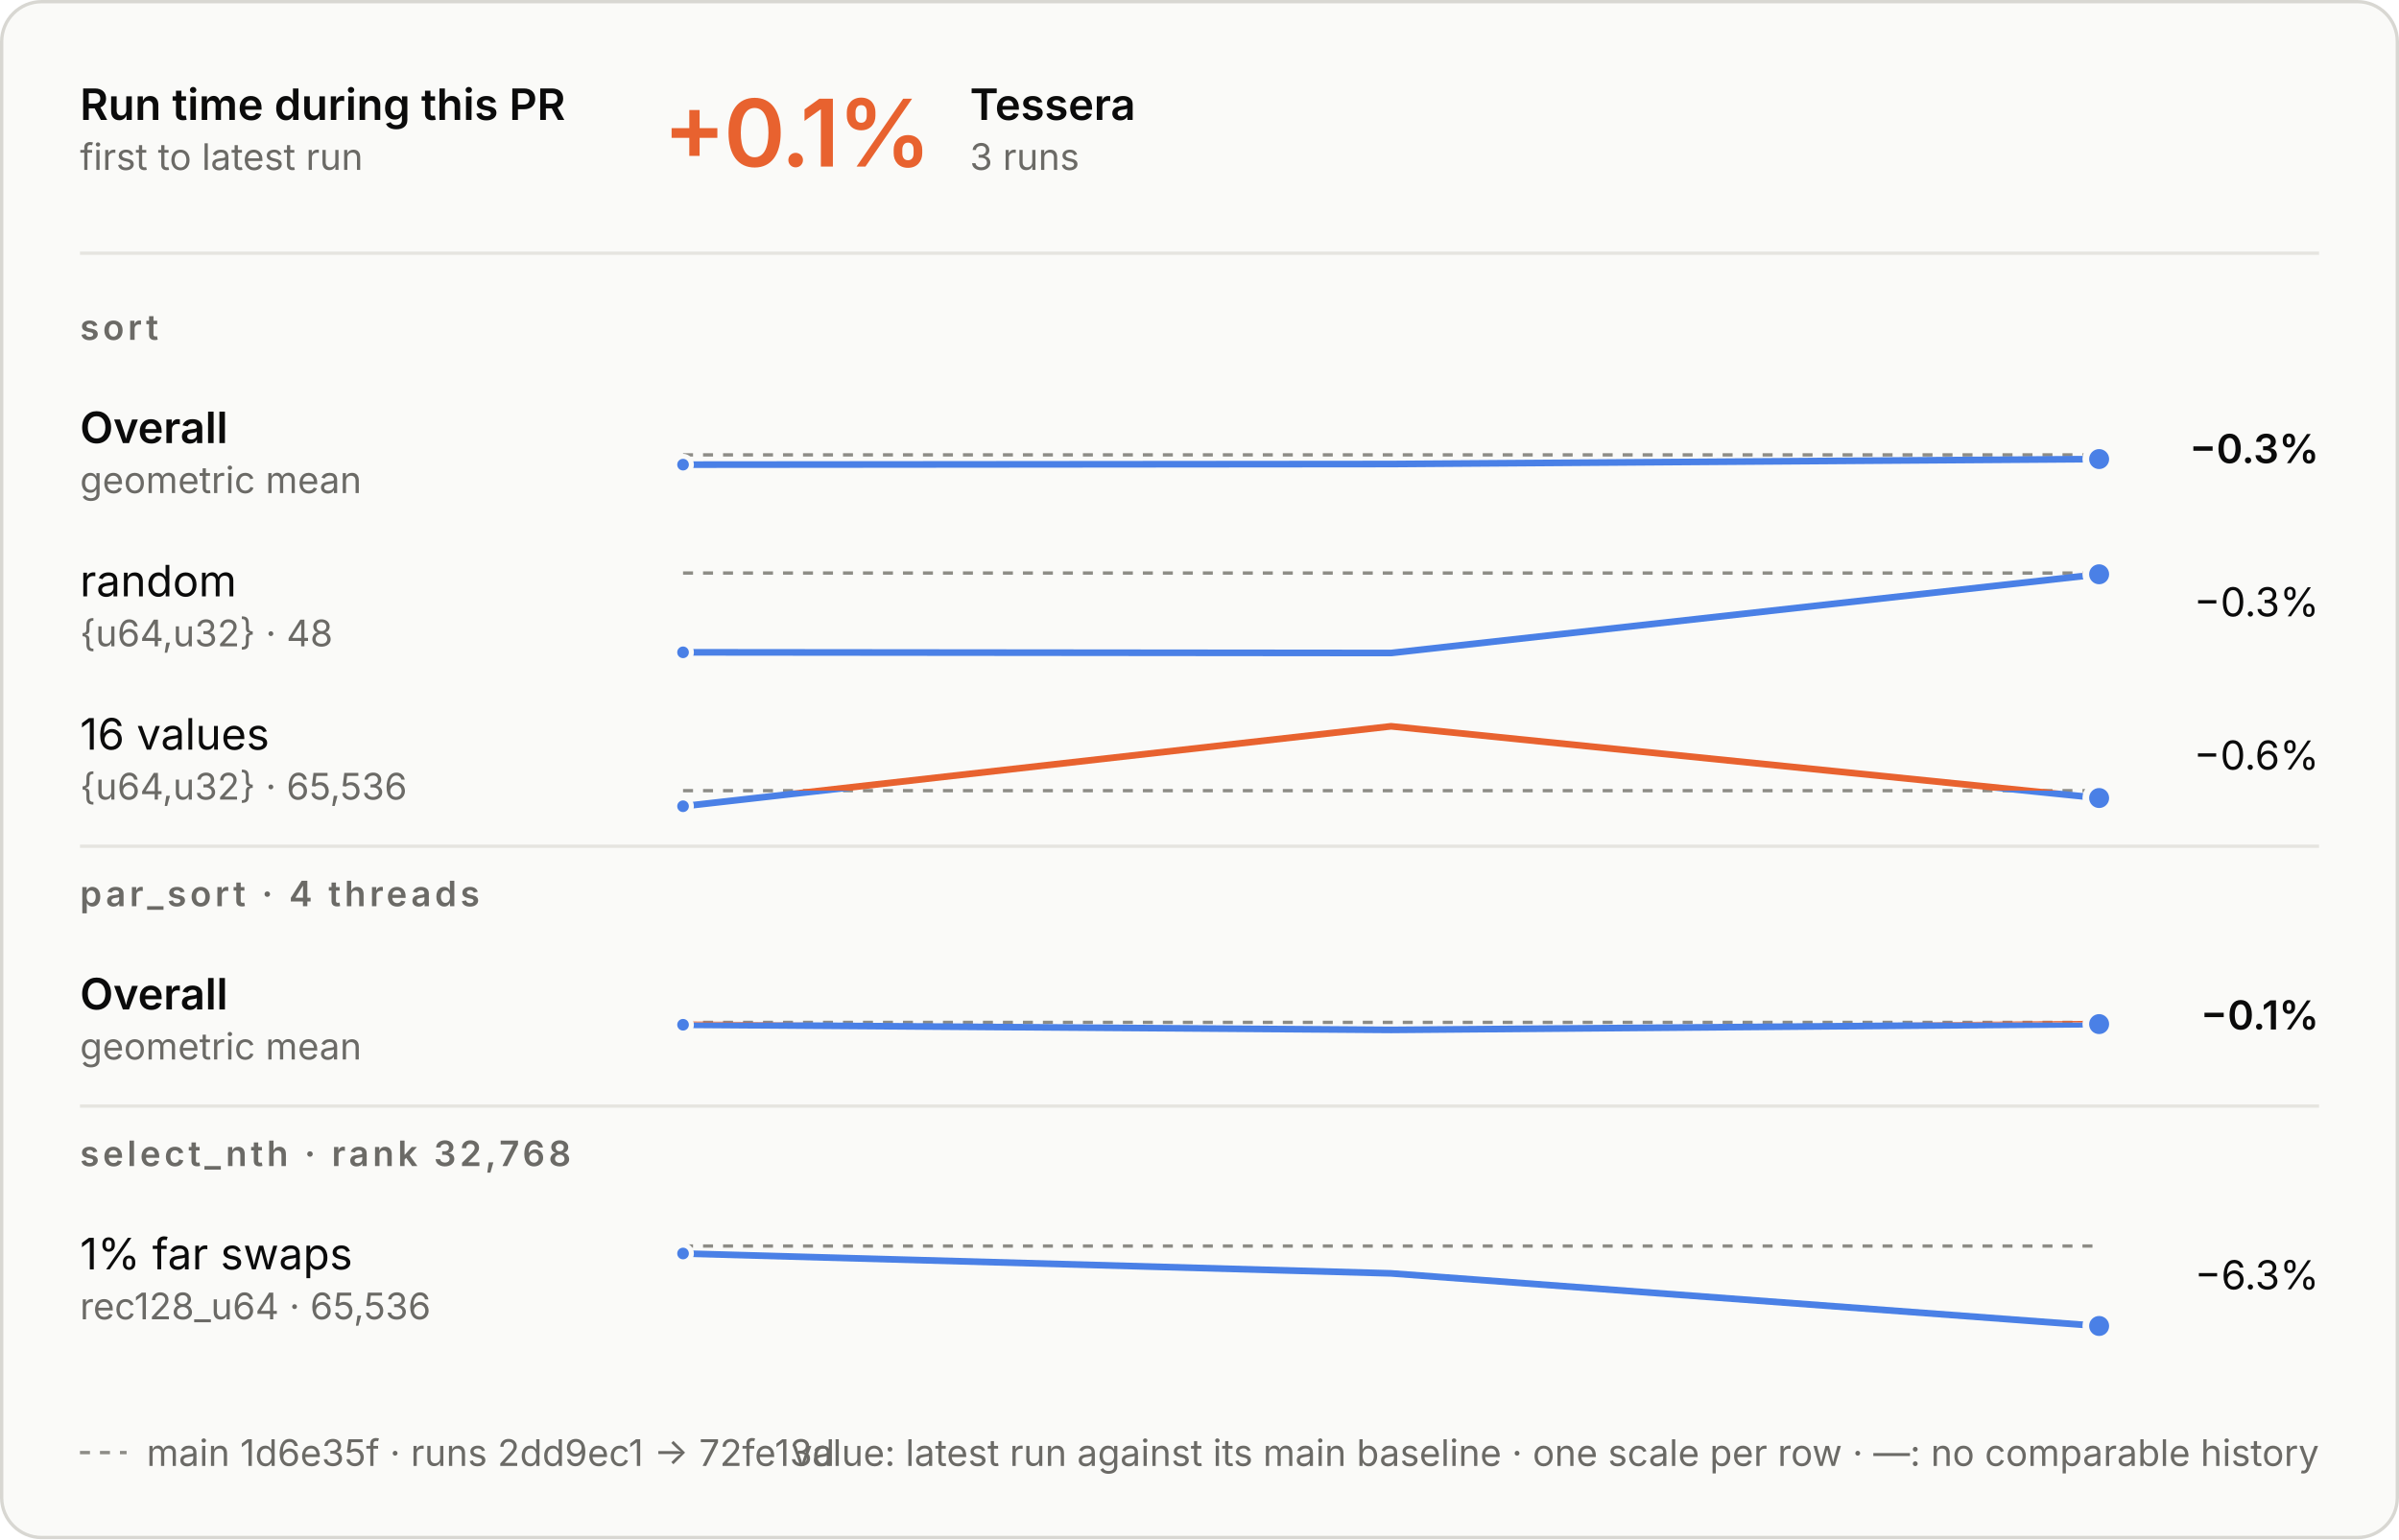
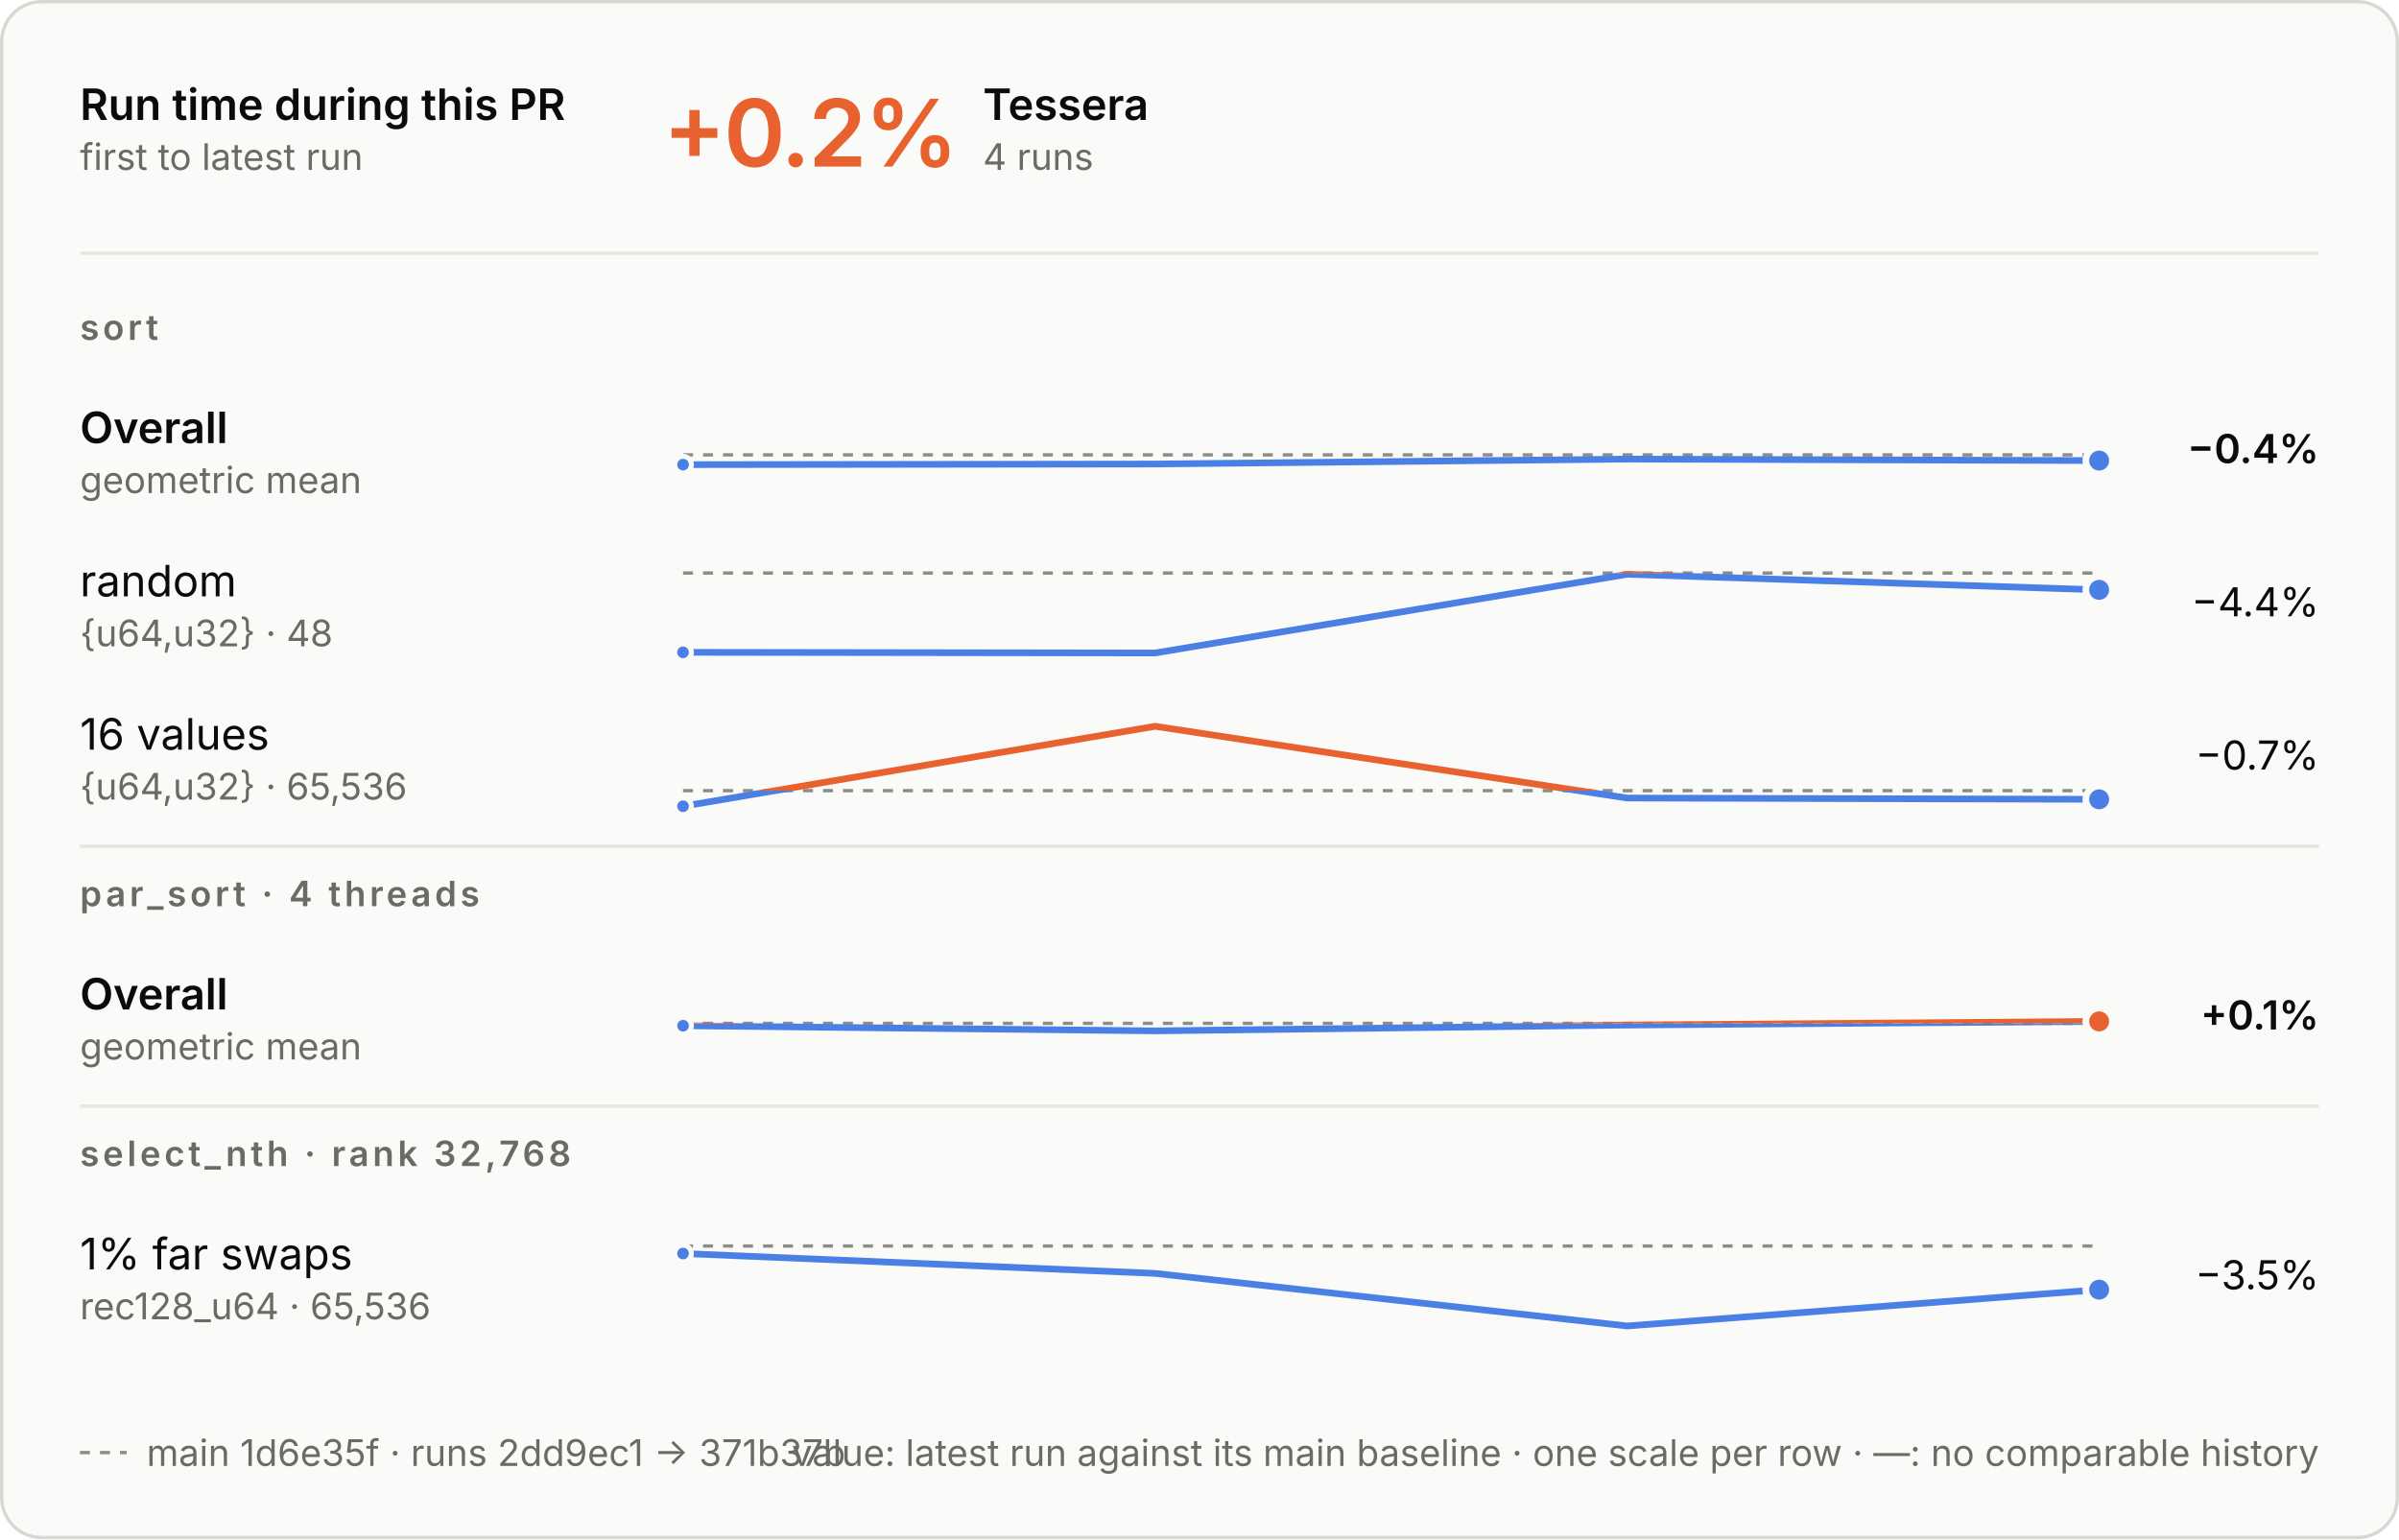
<svg xmlns="http://www.w3.org/2000/svg" aria-describedby="d" aria-labelledby="t" role="img" style="font-family:Inter, -apple-system, BlinkMacSystemFont, &quot;Segoe UI&quot;, Helvetica, Arial, sans-serif;font-size:13px;background:none" viewBox="0 0 720 462" height="462" width="720" text-anchor="middle" font-size="10" font-family="system-ui, sans-serif" fill="currentColor" class="benchmark-figure">
  <style>:where(.benchmark-figure) {
  --plot-background: white;
  display: block;
  height: auto;
  height: intrinsic;
  max-width: 100%;
}
:where(.benchmark-figure text),
:where(.benchmark-figure tspan) {
  white-space: pre;
}</style>
  <g class="figure-fill-panel figure-stroke-border" stroke="#d8d7d2" fill="#fafaf8" aria-label="rect">
    <rect rx="12" height="461" width="719" y="0.5" x="0.5" />
  </g>
  <style>
    .benchmark-figure { font-feature-settings: "tnum", "cv11"; }
    .benchmark-figure [font-size="10.5"] { letter-spacing: 1.1px; }
    .benchmark-figure [font-size="28"] { font-feature-settings: "pnum"; letter-spacing: -.6px; }
    @media (prefers-color-scheme: dark) { .benchmark-figure .figure-fill-panel { fill: #1e1e1d; }
.benchmark-figure .figure-fill-ink { fill: #e8e7e3; }
.benchmark-figure .figure-fill-muted { fill: #a3a29b; }
.benchmark-figure .figure-stroke-border { stroke: #3a3a37; }
.benchmark-figure .figure-stroke-axis { stroke: #6f6e69; }
.benchmark-figure .figure-stroke-panel { stroke: #1e1e1d; }
.benchmark-figure .figure-stroke-rule { stroke: #30302e; } }
    html:not(.dark) .benchmark-figure .figure-fill-panel { fill: #fafaf8; }
html.dark .benchmark-figure .figure-fill-panel { fill: #1e1e1d; }
html:not(.dark) .benchmark-figure .figure-fill-ink { fill: #0b0b0b; }
html.dark .benchmark-figure .figure-fill-ink { fill: #e8e7e3; }
html:not(.dark) .benchmark-figure .figure-fill-muted { fill: #6b6a66; }
html.dark .benchmark-figure .figure-fill-muted { fill: #a3a29b; }
html:not(.dark) .benchmark-figure .figure-stroke-border { stroke: #d8d7d2; }
html.dark .benchmark-figure .figure-stroke-border { stroke: #3a3a37; }
html:not(.dark) .benchmark-figure .figure-stroke-axis { stroke: #8d8c86; }
html.dark .benchmark-figure .figure-stroke-axis { stroke: #6f6e69; }
html:not(.dark) .benchmark-figure .figure-stroke-panel { stroke: #fafaf8; }
html.dark .benchmark-figure .figure-stroke-panel { stroke: #1e1e1d; }
html:not(.dark) .benchmark-figure .figure-stroke-rule { stroke: #e6e5e0; }
html.dark .benchmark-figure .figure-stroke-rule { stroke: #30302e; }
  </style>
  <g class="figure-stroke-axis" stroke-dasharray="3 3" stroke="#8d8c86" aria-label="rule">
    <line y2="136.534" y1="136.534" x2="630" x1="205" />
  </g>
  <clipPath id="benchmark-clip-0">
    <rect height="16.466" width="425" y="136.534" x="205" />
  </clipPath>
  <g clip-path="url(#benchmark-clip-0)" aria-label="line">
    <g stroke-linecap="round" stroke-linejoin="round" stroke-width="2" stroke="#4a80e6" fill="none">
-       <path d="M205,139.466L417.5,139.281L630,137.793" />
+       <path d="M205,139.466L346.667,139.281L488.333,137.793L630,138.247" />
    </g>
  </g>
  <clipPath id="benchmark-clip-1">
    <rect height="13.534" width="425" y="123" x="205" />
  </clipPath>
  <g clip-path="url(#benchmark-clip-1)" aria-label="line">
    <g stroke-linecap="round" stroke-linejoin="round" stroke-width="2" stroke="#e8622f" fill="none">
-       <path d="M205,139.466L417.5,139.281L630,137.793" />
+       <path d="M205,139.466L346.667,139.281L488.333,137.793L630,138.247" />
    </g>
  </g>
  <g class="figure-stroke-panel" stroke-width="1.5" stroke="#fafaf8" fill="#4a80e6" aria-label="dot">
    <circle r="2.5" cy="139.466" cx="205" />
  </g>
  <g class="figure-stroke-panel" stroke-width="2" stroke="#fafaf8" fill="#4a80e6" aria-label="dot">
-     <circle r="4" cy="137.793" cx="630" />
+     <circle r="4" cy="138.247" cx="630" />
  </g>
  <g class="figure-stroke-axis" stroke-dasharray="3 3" stroke="#8d8c86" aria-label="rule">
    <line y2="172" y1="172" x2="630" x1="205" />
  </g>
  <clipPath id="benchmark-clip-2">
    <rect height="27" width="425" y="172" x="205" />
  </clipPath>
  <g clip-path="url(#benchmark-clip-2)" aria-label="line">
    <g stroke-linecap="round" stroke-linejoin="round" stroke-width="2" stroke="#4a80e6" fill="none">
-       <path d="M205,195.797L417.5,196L630,172.373" />
+       <path d="M205,195.797L346.667,196L488.333,172.373L630,177.049" />
    </g>
  </g>
  <clipPath id="benchmark-clip-3">
    <rect height="3" width="425" y="169" x="205" />
  </clipPath>
  <g clip-path="url(#benchmark-clip-3)" aria-label="line">
    <g stroke-linecap="round" stroke-linejoin="round" stroke-width="2" stroke="#e8622f" fill="none">
-       <path d="M205,195.797L417.5,196L630,172.373" />
+       <path d="M205,195.797L346.667,196L488.333,172.373L630,177.049" />
    </g>
  </g>
  <g class="figure-stroke-panel" stroke-width="1.5" stroke="#fafaf8" fill="#4a80e6" aria-label="dot">
    <circle r="2.5" cy="195.797" cx="205" />
  </g>
  <g class="figure-stroke-panel" stroke-width="2" stroke="#fafaf8" fill="#4a80e6" aria-label="dot">
-     <circle r="4" cy="172.373" cx="630" />
+     <circle r="4" cy="177.049" cx="630" />
  </g>
  <g class="figure-stroke-axis" stroke-dasharray="3 3" stroke="#8d8c86" aria-label="rule">
    <line y2="237.319" y1="237.319" x2="630" x1="205" />
  </g>
  <clipPath id="benchmark-clip-4">
    <rect height="7.681" width="425" y="237.319" x="205" />
  </clipPath>
  <g clip-path="url(#benchmark-clip-4)" aria-label="line">
    <g stroke-linecap="round" stroke-linejoin="round" stroke-width="2" stroke="#4a80e6" fill="none">
-       <path d="M205,242L417.5,218L630,239.533" />
+       <path d="M205,242L346.667,218L488.333,239.533L630,239.92" />
    </g>
  </g>
  <clipPath id="benchmark-clip-5">
    <rect height="22.319" width="425" y="215" x="205" />
  </clipPath>
  <g clip-path="url(#benchmark-clip-5)" aria-label="line">
    <g stroke-linecap="round" stroke-linejoin="round" stroke-width="2" stroke="#e8622f" fill="none">
-       <path d="M205,242L417.5,218L630,239.533" />
+       <path d="M205,242L346.667,218L488.333,239.533L630,239.92" />
    </g>
  </g>
  <g class="figure-stroke-panel" stroke-width="1.5" stroke="#fafaf8" fill="#4a80e6" aria-label="dot">
    <circle r="2.5" cy="242" cx="205" />
  </g>
  <g class="figure-stroke-panel" stroke-width="2" stroke="#fafaf8" fill="#4a80e6" aria-label="dot">
-     <circle r="4" cy="239.533" cx="630" />
-   </g>
-   <g class="figure-stroke-axis" stroke-dasharray="3 3" stroke="#8d8c86" aria-label="rule">
-     <line y2="306.87" y1="306.87" x2="630" x1="205" />
+     <circle r="4" cy="239.92" cx="630" />
+   </g>
+   <g class="figure-stroke-axis" stroke-dasharray="3 3" stroke="#8d8c86" aria-label="rule">
+     <line y2="307.162" y1="307.162" x2="630" x1="205" />
  </g>
  <clipPath id="benchmark-clip-6">
-     <rect height="16.13" width="425" y="306.87" x="205" />
+     <rect height="15.838" width="425" y="307.162" x="205" />
  </clipPath>
  <g clip-path="url(#benchmark-clip-6)" aria-label="line">
    <g stroke-linecap="round" stroke-linejoin="round" stroke-width="2" stroke="#4a80e6" fill="none">
-       <path d="M205,307.585L417.5,309.13L630,307.389" />
+       <path d="M205,307.877L346.667,309.423L488.333,307.681L630,306.577" />
    </g>
  </g>
  <clipPath id="benchmark-clip-7">
-     <rect height="13.87" width="425" y="293" x="205" />
+     <rect height="14.162" width="425" y="293" x="205" />
  </clipPath>
  <g clip-path="url(#benchmark-clip-7)" aria-label="line">
    <g stroke-linecap="round" stroke-linejoin="round" stroke-width="2" stroke="#e8622f" fill="none">
-       <path d="M205,307.585L417.5,309.13L630,307.389" />
-     </g>
-   </g>
-   <g class="figure-stroke-panel" stroke-width="1.5" stroke="#fafaf8" fill="#4a80e6" aria-label="dot">
-     <circle r="2.5" cy="307.585" cx="205" />
-   </g>
-   <g class="figure-stroke-panel" stroke-width="2" stroke="#fafaf8" fill="#4a80e6" aria-label="dot">
-     <circle r="4" cy="307.389" cx="630" />
+       <path d="M205,307.877L346.667,309.423L488.333,307.681L630,306.577" />
+     </g>
+   </g>
+   <g class="figure-stroke-panel" stroke-width="1.5" stroke="#fafaf8" fill="#4a80e6" aria-label="dot">
+     <circle r="2.5" cy="307.877" cx="205" />
+   </g>
+   <g class="figure-stroke-panel" stroke-width="2" stroke="#fafaf8" fill="#e8622f" aria-label="dot">
+     <circle r="4" cy="306.577" cx="630" />
  </g>
  <g class="figure-stroke-axis" stroke-dasharray="3 3" stroke="#8d8c86" aria-label="rule">
    <line y2="374" y1="374" x2="630" x1="205" />
  </g>
  <clipPath id="benchmark-clip-8">
    <rect height="27" width="425" y="374" x="205" />
  </clipPath>
  <g clip-path="url(#benchmark-clip-8)" aria-label="line">
    <g stroke-linecap="round" stroke-linejoin="round" stroke-width="2" stroke="#4a80e6" fill="none">
-       <path d="M205,376.245L417.5,382.212L630,398" />
+       <path d="M205,376.245L346.667,382.212L488.333,398L630,387.099" />
    </g>
  </g>
  <clipPath id="benchmark-clip-9">
    <rect height="3" width="425" y="371" x="205" />
  </clipPath>
  <g clip-path="url(#benchmark-clip-9)" aria-label="line">
    <g stroke-linecap="round" stroke-linejoin="round" stroke-width="2" stroke="#e8622f" fill="none">
-       <path d="M205,376.245L417.5,382.212L630,398" />
+       <path d="M205,376.245L346.667,382.212L488.333,398L630,387.099" />
    </g>
  </g>
  <g class="figure-stroke-panel" stroke-width="1.5" stroke="#fafaf8" fill="#4a80e6" aria-label="dot">
    <circle r="2.5" cy="376.245" cx="205" />
  </g>
  <g class="figure-stroke-panel" stroke-width="2" stroke="#fafaf8" fill="#4a80e6" aria-label="dot">
-     <circle r="4" cy="398" cx="630" />
+     <circle r="4" cy="387.099" cx="630" />
  </g>
  <g class="figure-fill-ink" font-weight="600" font-size="13" text-anchor="start" fill="#0b0b0b" aria-label="text">
    <text transform="translate(24,36)">Run time during this PR</text>
  </g>
  <g class="figure-fill-muted" font-weight="400" font-size="11" text-anchor="start" fill="#6b6a66" aria-label="text">
    <text transform="translate(24,51)">first to latest run</text>
  </g>
  <g class="figure-stroke-rule" stroke="#e6e5e0" aria-label="rule">
    <line y2="76" y1="76" x2="696" x1="24" />
  </g>
  <g font-weight="600" font-size="28" text-anchor="start" fill="#e8622f" aria-label="text">
-     <text transform="translate(199,50)">+0.1%</text>
-   </g>
-   <g class="figure-fill-ink" font-weight="600" font-size="13" text-anchor="start" fill="#0b0b0b" aria-label="text">
-     <text transform="translate(291.08,36)">Tessera</text>
-   </g>
-   <g class="figure-fill-muted" font-weight="400" font-size="11" text-anchor="start" fill="#6b6a66" aria-label="text">
-     <text transform="translate(291.08,51)">3 runs</text>
+     <text transform="translate(199,50)">+0.2%</text>
+   </g>
+   <g class="figure-fill-ink" font-weight="600" font-size="13" text-anchor="start" fill="#0b0b0b" aria-label="text">
+     <text transform="translate(295,36)">Tessera</text>
+   </g>
+   <g class="figure-fill-muted" font-weight="400" font-size="11" text-anchor="start" fill="#6b6a66" aria-label="text">
+     <text transform="translate(295,51)">4 runs</text>
  </g>
  <g class="figure-fill-muted" font-weight="600" font-size="10.5" text-anchor="start" fill="#6b6a66" aria-label="text">
    <text transform="translate(24,102)">sort</text>
  </g>
  <g class="figure-fill-ink" font-weight="600" font-size="13" text-anchor="start" fill="#0b0b0b" aria-label="text">
    <text transform="translate(24,133)">Overall</text>
  </g>
  <g class="figure-fill-muted" font-weight="400" font-size="11" text-anchor="start" fill="#6b6a66" aria-label="text">
    <text transform="translate(24,148)">geometric mean</text>
  </g>
  <g class="figure-fill-ink" font-weight="600" font-size="12" text-anchor="end" fill="#0b0b0b" aria-label="text">
-     <text transform="translate(696,139)">−0.3%</text>
+     <text transform="translate(696,139)">−0.4%</text>
  </g>
  <g class="figure-fill-ink" font-weight="400" font-size="13" text-anchor="start" fill="#0b0b0b" aria-label="text">
    <text transform="translate(24,179)">random</text>
  </g>
  <g class="figure-fill-muted" font-weight="400" font-size="11" text-anchor="start" fill="#6b6a66" aria-label="text">
    <text transform="translate(24,194)">{u64,u32} · 48</text>
  </g>
  <g class="figure-fill-ink" font-weight="400" font-size="12" text-anchor="end" fill="#0b0b0b" aria-label="text">
-     <text transform="translate(696,185)">−0.3%</text>
+     <text transform="translate(696,185)">−4.4%</text>
  </g>
  <g class="figure-fill-ink" font-weight="400" font-size="13" text-anchor="start" fill="#0b0b0b" aria-label="text">
    <text transform="translate(24,225)">16 values</text>
  </g>
  <g class="figure-fill-muted" font-weight="400" font-size="11" text-anchor="start" fill="#6b6a66" aria-label="text">
    <text transform="translate(24,240)">{u64,u32} · 65,536</text>
  </g>
  <g class="figure-fill-ink" font-weight="400" font-size="12" text-anchor="end" fill="#0b0b0b" aria-label="text">
-     <text transform="translate(696,231)">−0.6%</text>
+     <text transform="translate(696,231)">−0.7%</text>
  </g>
  <g class="figure-stroke-rule" stroke="#e6e5e0" aria-label="rule">
    <line y2="254" y1="254" x2="696" x1="24" />
  </g>
  <g class="figure-fill-muted" font-weight="600" font-size="10.5" text-anchor="start" fill="#6b6a66" aria-label="text">
    <text transform="translate(24,272)">par_sort · 4 threads</text>
  </g>
  <g class="figure-fill-ink" font-weight="600" font-size="13" text-anchor="start" fill="#0b0b0b" aria-label="text">
    <text transform="translate(24,303)">Overall</text>
  </g>
  <g class="figure-fill-muted" font-weight="400" font-size="11" text-anchor="start" fill="#6b6a66" aria-label="text">
    <text transform="translate(24,318)">geometric mean</text>
  </g>
  <g class="figure-fill-ink" font-weight="600" font-size="12" text-anchor="end" fill="#0b0b0b" aria-label="text">
-     <text transform="translate(696,309)">−0.1%</text>
+     <text transform="translate(696,309)">+0.1%</text>
  </g>
  <g class="figure-stroke-rule" stroke="#e6e5e0" aria-label="rule">
    <line y2="332" y1="332" x2="696" x1="24" />
  </g>
  <g class="figure-fill-muted" font-weight="600" font-size="10.5" text-anchor="start" fill="#6b6a66" aria-label="text">
    <text transform="translate(24,350)">select_nth · rank 32,768</text>
  </g>
  <g class="figure-fill-ink" font-weight="400" font-size="13" text-anchor="start" fill="#0b0b0b" aria-label="text">
    <text transform="translate(24,381)">1% far swaps</text>
  </g>
  <g class="figure-fill-muted" font-weight="400" font-size="11" text-anchor="start" fill="#6b6a66" aria-label="text">
    <text transform="translate(24,396)">rec128_u64 · 65,536</text>
  </g>
  <g class="figure-fill-ink" font-weight="400" font-size="12" text-anchor="end" fill="#0b0b0b" aria-label="text">
-     <text transform="translate(696,387)">−6.3%</text>
+     <text transform="translate(696,387)">−3.5%</text>
  </g>
  <g class="figure-stroke-axis" stroke-dasharray="3 3" stroke="#8d8c86" aria-label="rule">
    <line y2="436" y1="436" x2="38" x1="24" />
  </g>
  <g class="figure-fill-muted" font-weight="400" font-size="11" text-anchor="start" fill="#6b6a66" aria-label="text">
-     <text transform="translate(44,440)">main 1d6e35f · runs 2dd9ec1 → 72fe13d</text>
+     <text transform="translate(44,440)">main 1d6e35f · runs 2dd9ec1 → 371b37b</text>
  </g>
  <g class="figure-fill-muted" font-weight="400" font-size="11" text-anchor="end" fill="#6b6a66" aria-label="text">
    <text transform="translate(696,440)">value: latest run against its main baseline · one scale per row · —: no comparable history</text>
  </g>
</svg>
